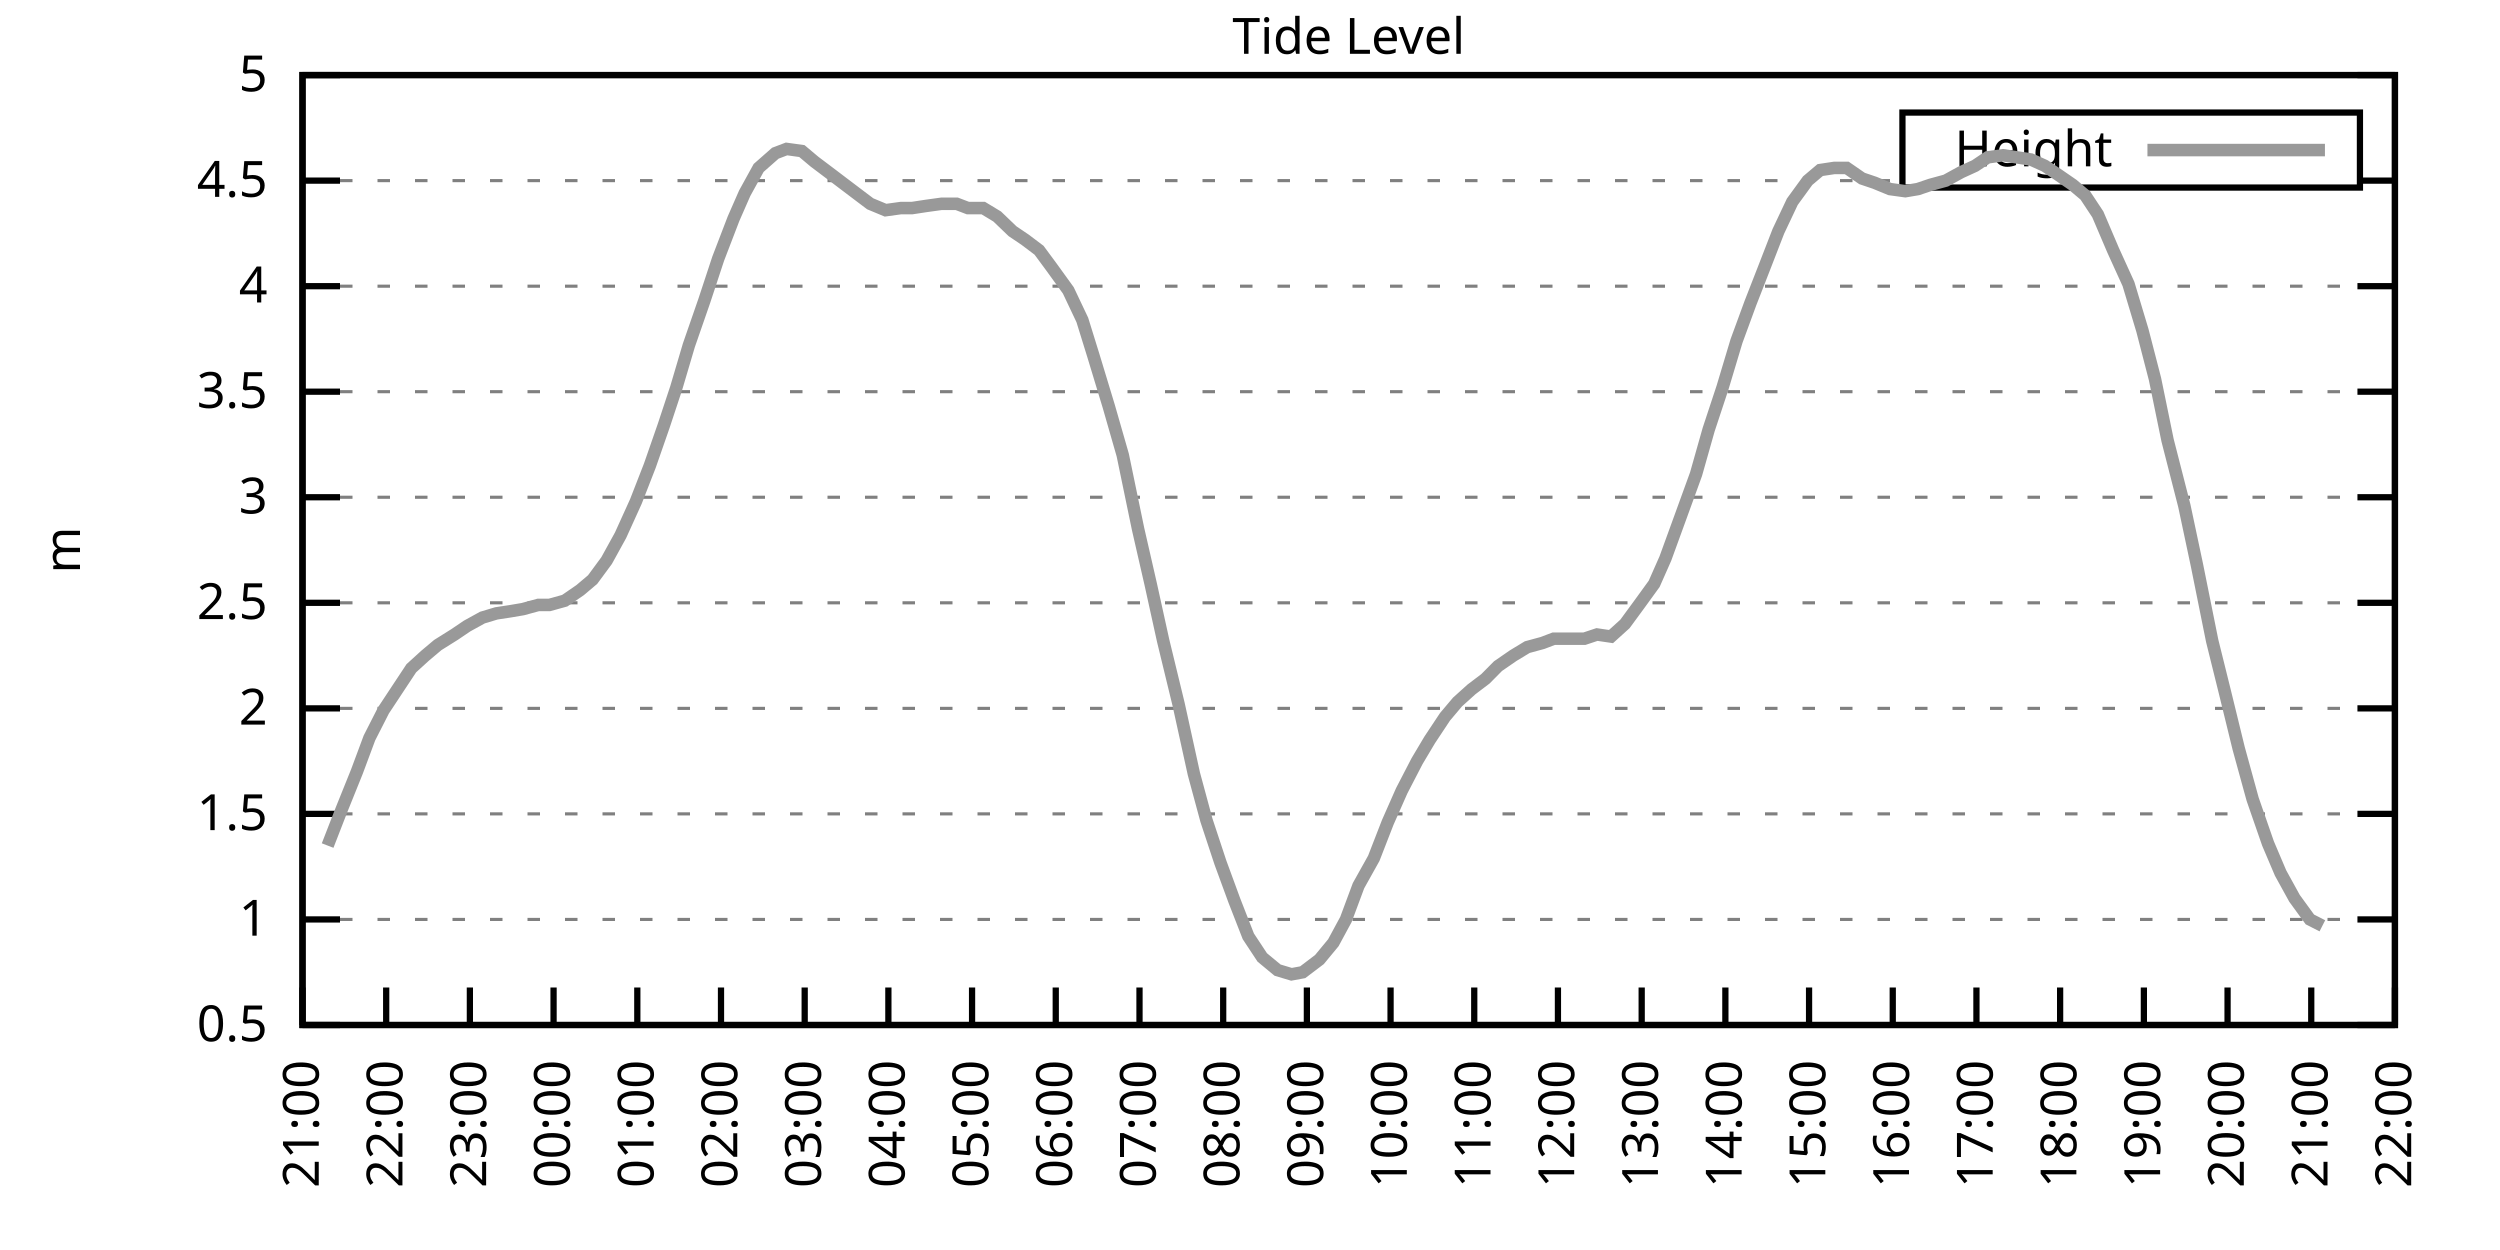
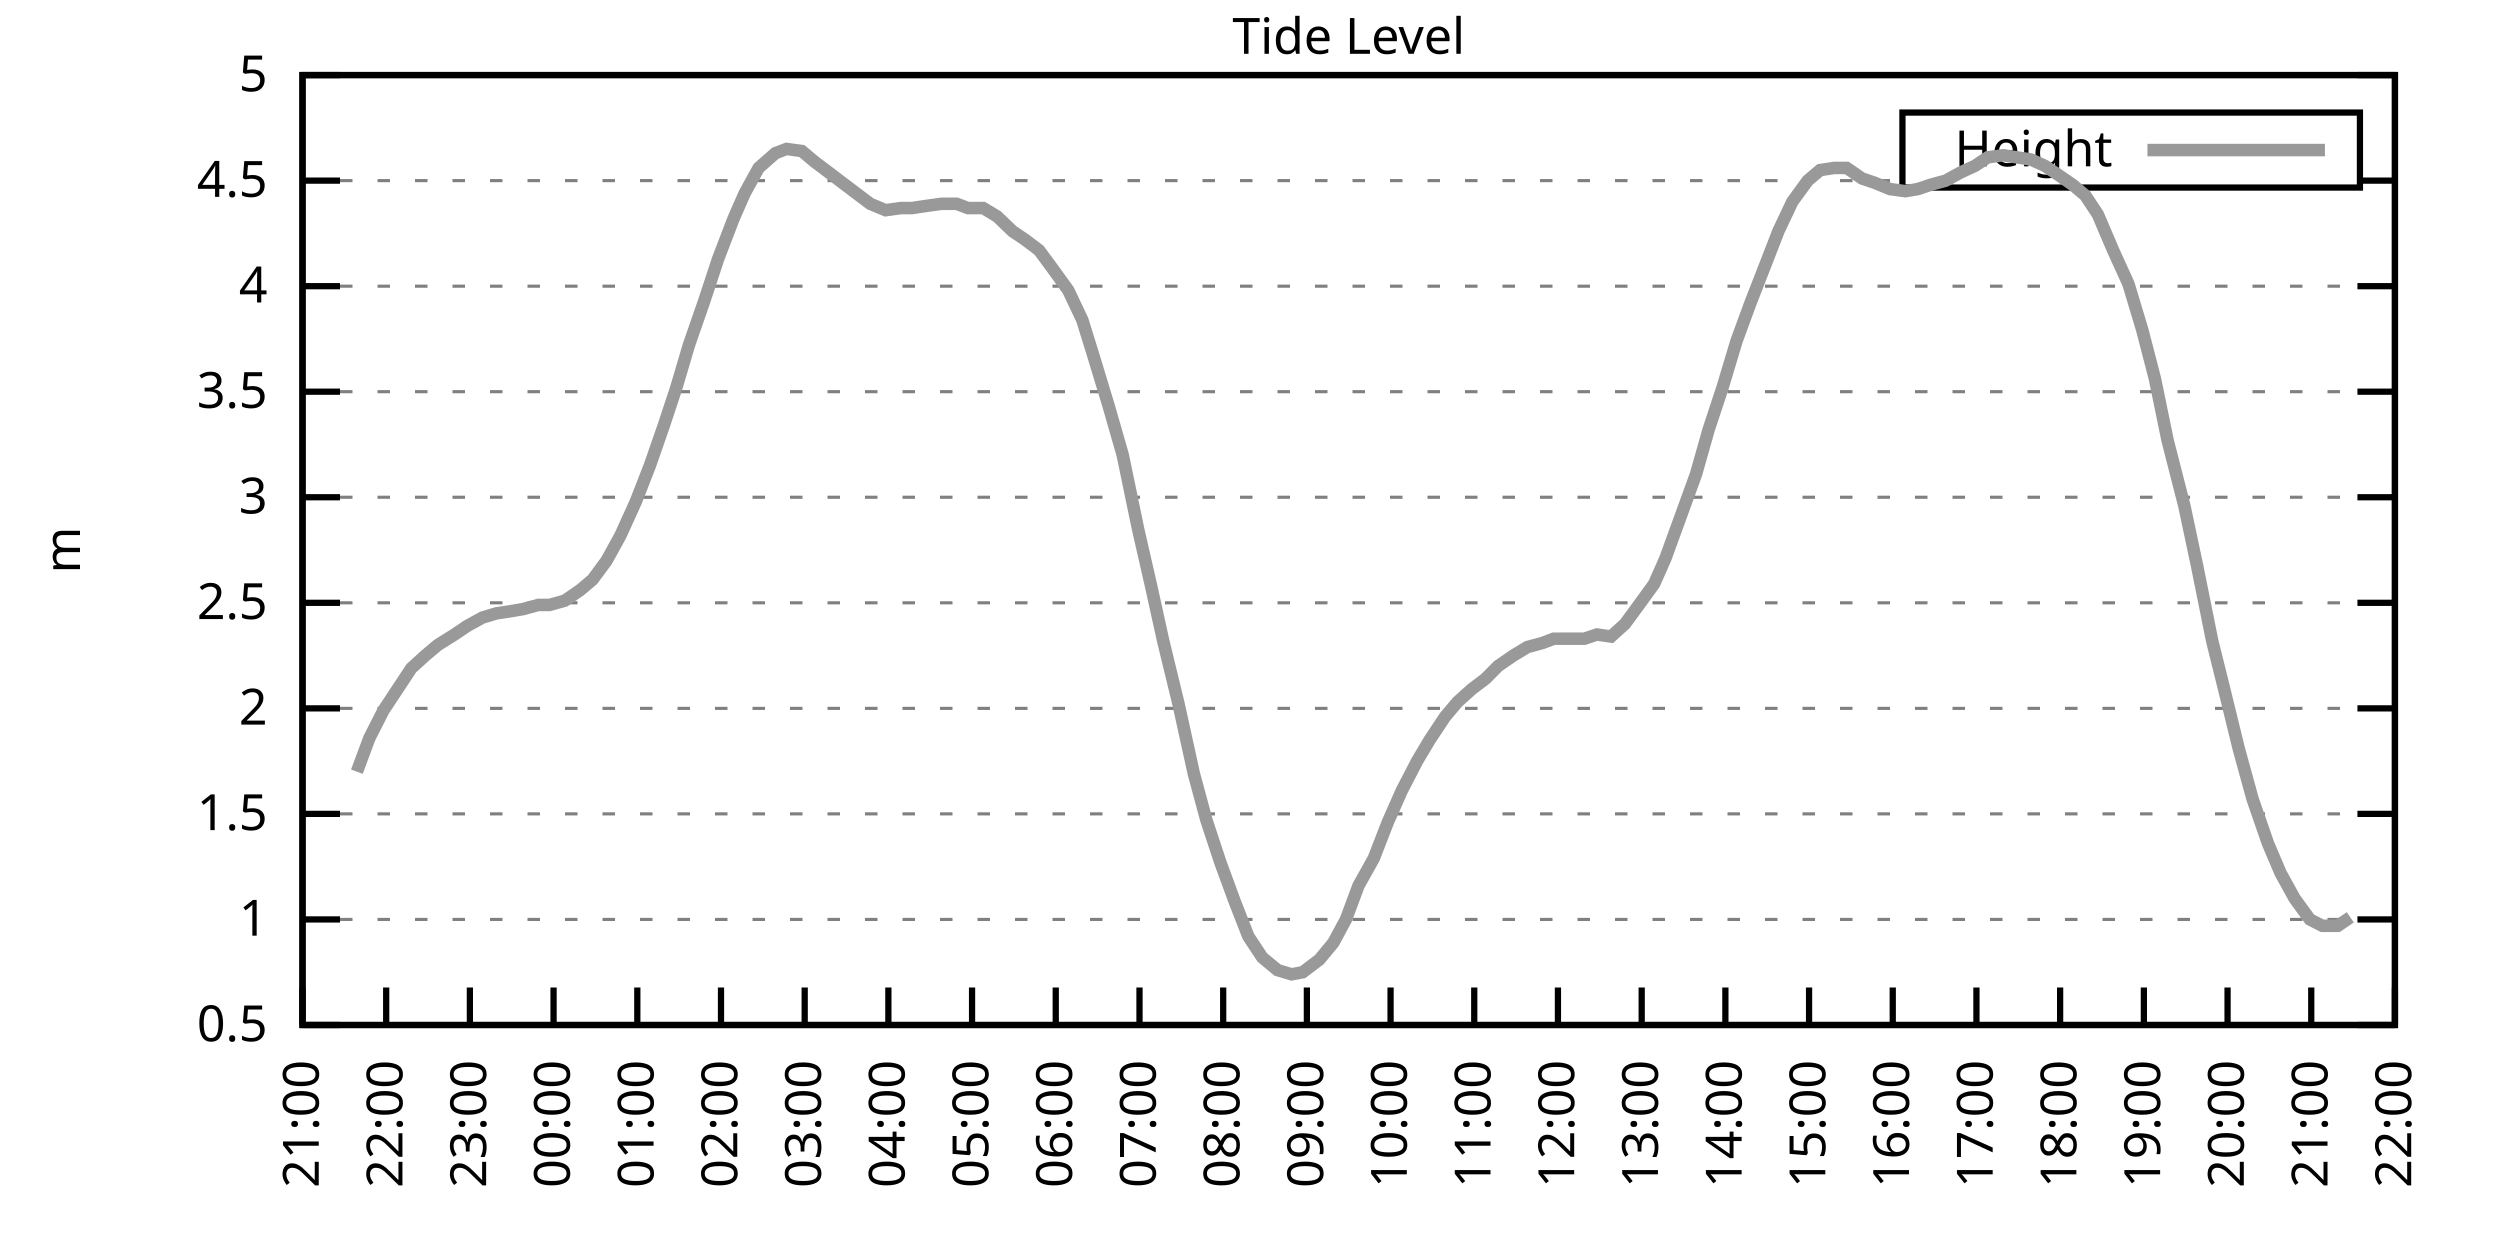
<svg xmlns="http://www.w3.org/2000/svg" xmlns:xlink="http://www.w3.org/1999/xlink" width="400" height="200" viewBox="0 0 400 200">
  <g id="gnuplot_canvas">
    <rect x="0" y="0" width="400" height="200" fill="none" />
    <defs>
      <circle id="gpDot" r="0.5" stroke-width="0.5" stroke="currentColor" />
      <path id="gpPt0" stroke-width="0.333" stroke="currentColor" d="M-1,0 h2 M0,-1 v2" />
      <path id="gpPt1" stroke-width="0.333" stroke="currentColor" d="M-1,-1 L1,1 M1,-1 L-1,1" />
      <path id="gpPt2" stroke-width="0.333" stroke="currentColor" d="M-1,0 L1,0 M0,-1 L0,1 M-1,-1 L1,1 M-1,1 L1,-1" />
      <rect id="gpPt3" stroke-width="0.333" stroke="currentColor" x="-1" y="-1" width="2" height="2" />
      <rect id="gpPt4" stroke-width="0.333" stroke="currentColor" fill="currentColor" x="-1" y="-1" width="2" height="2" />
      <circle id="gpPt5" stroke-width="0.333" stroke="currentColor" cx="0" cy="0" r="1" />
      <use xlink:href="#gpPt5" id="gpPt6" fill="currentColor" stroke="none" />
      <path id="gpPt7" stroke-width="0.333" stroke="currentColor" d="M0,-1.33 L-1.33,0.67 L1.33,0.67 z" />
      <use xlink:href="#gpPt7" id="gpPt8" fill="currentColor" stroke="none" />
      <use xlink:href="#gpPt7" id="gpPt9" stroke="currentColor" transform="rotate(180)" />
      <use xlink:href="#gpPt9" id="gpPt10" fill="currentColor" stroke="none" />
      <use xlink:href="#gpPt3" id="gpPt11" stroke="currentColor" transform="rotate(45)" />
      <use xlink:href="#gpPt11" id="gpPt12" fill="currentColor" stroke="none" />
      <path id="gpPt13" stroke-width="0.333" stroke="currentColor" d="M0,1.330 L1.265,0.411 L0.782,-1.067 L-0.782,-1.076 L-1.265,0.411 z" />
      <use xlink:href="#gpPt13" id="gpPt14" fill="currentColor" stroke="none" />
      <filter id="textbox" filterUnits="objectBoundingBox" x="0" y="0" height="1" width="1">
        <feFlood flood-color="white" flood-opacity="1" result="bgnd" />
        <feComposite in="SourceGraphic" in2="bgnd" operator="atop" />
      </filter>
      <filter id="greybox" filterUnits="objectBoundingBox" x="0" y="0" height="1" width="1">
        <feFlood flood-color="lightgrey" flood-opacity="1" result="grey" />
        <feComposite in="SourceGraphic" in2="grey" operator="atop" />
      </filter>
    </defs>
    <g fill="none" color="white" stroke="currentColor" stroke-width="1.00" stroke-linecap="butt" stroke-linejoin="miter">
</g>
    <g fill="none" color="black" stroke="currentColor" stroke-width="1.00" stroke-linecap="butt" stroke-linejoin="miter">
      <g stroke="none" shape-rendering="crispEdges">
        <polygon fill="rgb(255, 255, 255)" points="48.40,164.00 383.18,164.00 383.18,12.02 48.40,12.02 " />
      </g>
    </g>
    <g fill="none" color="black" stroke="currentColor" stroke-width="1.00" stroke-linecap="butt" stroke-linejoin="miter">
</g>
    <g fill="none" color="black" stroke="black" stroke-width="0.50" stroke-linecap="butt" stroke-linejoin="miter">
</g>
    <g fill="none" color="gray" stroke="currentColor" stroke-width="0.50" stroke-linecap="butt" stroke-linejoin="miter">
      <path stroke="gray" stroke-dasharray="2,4" class="gridline" d="M48.40,164.00 L383.19,164.00  " />
    </g>
    <g fill="none" color="gray" stroke="gray" stroke-width="1.00" stroke-linecap="butt" stroke-linejoin="miter">
</g>
    <g fill="none" color="black" stroke="currentColor" stroke-width="1.00" stroke-linecap="butt" stroke-linejoin="miter">
      <path stroke="black" d="M48.40,164.00 L54.40,164.00 M383.19,164.00 L377.19,164.00  " />
      <g transform="translate(42.80,166.60)" stroke="none" fill="black" font-family="Sans" font-size="8.00" text-anchor="end">
        <text>
          <tspan font-family="Sans"> 0.5</tspan>
        </text>
      </g>
    </g>
    <g fill="none" color="black" stroke="currentColor" stroke-width="1.00" stroke-linecap="butt" stroke-linejoin="miter">
</g>
    <g fill="none" color="black" stroke="black" stroke-width="0.50" stroke-linecap="butt" stroke-linejoin="miter">
</g>
    <g fill="none" color="gray" stroke="currentColor" stroke-width="0.50" stroke-linecap="butt" stroke-linejoin="miter">
      <path stroke="gray" stroke-dasharray="2,4" class="gridline" d="M48.40,147.11 L383.19,147.11  " />
    </g>
    <g fill="none" color="gray" stroke="gray" stroke-width="1.00" stroke-linecap="butt" stroke-linejoin="miter">
</g>
    <g fill="none" color="black" stroke="currentColor" stroke-width="1.00" stroke-linecap="butt" stroke-linejoin="miter">
      <path stroke="black" d="M48.40,147.11 L54.40,147.11 M383.19,147.11 L377.19,147.11  " />
      <g transform="translate(42.80,149.71)" stroke="none" fill="black" font-family="Sans" font-size="8.00" text-anchor="end">
        <text>
          <tspan font-family="Sans"> 1</tspan>
        </text>
      </g>
    </g>
    <g fill="none" color="black" stroke="currentColor" stroke-width="1.00" stroke-linecap="butt" stroke-linejoin="miter">
</g>
    <g fill="none" color="black" stroke="black" stroke-width="0.50" stroke-linecap="butt" stroke-linejoin="miter">
</g>
    <g fill="none" color="gray" stroke="currentColor" stroke-width="0.50" stroke-linecap="butt" stroke-linejoin="miter">
      <path stroke="gray" stroke-dasharray="2,4" class="gridline" d="M48.40,130.22 L383.19,130.22  " />
    </g>
    <g fill="none" color="gray" stroke="gray" stroke-width="1.00" stroke-linecap="butt" stroke-linejoin="miter">
</g>
    <g fill="none" color="black" stroke="currentColor" stroke-width="1.00" stroke-linecap="butt" stroke-linejoin="miter">
      <path stroke="black" d="M48.40,130.22 L54.40,130.22 M383.19,130.22 L377.19,130.22  " />
      <g transform="translate(42.80,132.82)" stroke="none" fill="black" font-family="Sans" font-size="8.00" text-anchor="end">
        <text>
          <tspan font-family="Sans"> 1.5</tspan>
        </text>
      </g>
    </g>
    <g fill="none" color="black" stroke="currentColor" stroke-width="1.00" stroke-linecap="butt" stroke-linejoin="miter">
</g>
    <g fill="none" color="black" stroke="black" stroke-width="0.50" stroke-linecap="butt" stroke-linejoin="miter">
</g>
    <g fill="none" color="gray" stroke="currentColor" stroke-width="0.50" stroke-linecap="butt" stroke-linejoin="miter">
      <path stroke="gray" stroke-dasharray="2,4" class="gridline" d="M48.40,113.34 L383.19,113.34  " />
    </g>
    <g fill="none" color="gray" stroke="gray" stroke-width="1.00" stroke-linecap="butt" stroke-linejoin="miter">
</g>
    <g fill="none" color="black" stroke="currentColor" stroke-width="1.00" stroke-linecap="butt" stroke-linejoin="miter">
      <path stroke="black" d="M48.40,113.34 L54.40,113.34 M383.19,113.34 L377.19,113.34  " />
      <g transform="translate(42.80,115.94)" stroke="none" fill="black" font-family="Sans" font-size="8.00" text-anchor="end">
        <text>
          <tspan font-family="Sans"> 2</tspan>
        </text>
      </g>
    </g>
    <g fill="none" color="black" stroke="currentColor" stroke-width="1.00" stroke-linecap="butt" stroke-linejoin="miter">
</g>
    <g fill="none" color="black" stroke="black" stroke-width="0.50" stroke-linecap="butt" stroke-linejoin="miter">
</g>
    <g fill="none" color="gray" stroke="currentColor" stroke-width="0.50" stroke-linecap="butt" stroke-linejoin="miter">
      <path stroke="gray" stroke-dasharray="2,4" class="gridline" d="M48.40,96.45 L383.19,96.45  " />
    </g>
    <g fill="none" color="gray" stroke="gray" stroke-width="1.00" stroke-linecap="butt" stroke-linejoin="miter">
</g>
    <g fill="none" color="black" stroke="currentColor" stroke-width="1.00" stroke-linecap="butt" stroke-linejoin="miter">
      <path stroke="black" d="M48.40,96.45 L54.40,96.45 M383.19,96.45 L377.19,96.45  " />
      <g transform="translate(42.80,99.05)" stroke="none" fill="black" font-family="Sans" font-size="8.00" text-anchor="end">
        <text>
          <tspan font-family="Sans"> 2.5</tspan>
        </text>
      </g>
    </g>
    <g fill="none" color="black" stroke="currentColor" stroke-width="1.00" stroke-linecap="butt" stroke-linejoin="miter">
</g>
    <g fill="none" color="black" stroke="black" stroke-width="0.50" stroke-linecap="butt" stroke-linejoin="miter">
</g>
    <g fill="none" color="gray" stroke="currentColor" stroke-width="0.50" stroke-linecap="butt" stroke-linejoin="miter">
      <path stroke="gray" stroke-dasharray="2,4" class="gridline" d="M48.40,79.56 L383.19,79.56  " />
    </g>
    <g fill="none" color="gray" stroke="gray" stroke-width="1.00" stroke-linecap="butt" stroke-linejoin="miter">
</g>
    <g fill="none" color="black" stroke="currentColor" stroke-width="1.00" stroke-linecap="butt" stroke-linejoin="miter">
      <path stroke="black" d="M48.40,79.56 L54.40,79.56 M383.19,79.56 L377.19,79.56  " />
      <g transform="translate(42.80,82.16)" stroke="none" fill="black" font-family="Sans" font-size="8.00" text-anchor="end">
        <text>
          <tspan font-family="Sans"> 3</tspan>
        </text>
      </g>
    </g>
    <g fill="none" color="black" stroke="currentColor" stroke-width="1.00" stroke-linecap="butt" stroke-linejoin="miter">
</g>
    <g fill="none" color="black" stroke="black" stroke-width="0.50" stroke-linecap="butt" stroke-linejoin="miter">
</g>
    <g fill="none" color="gray" stroke="currentColor" stroke-width="0.50" stroke-linecap="butt" stroke-linejoin="miter">
      <path stroke="gray" stroke-dasharray="2,4" class="gridline" d="M48.40,62.67 L383.19,62.67  " />
    </g>
    <g fill="none" color="gray" stroke="gray" stroke-width="1.00" stroke-linecap="butt" stroke-linejoin="miter">
</g>
    <g fill="none" color="black" stroke="currentColor" stroke-width="1.00" stroke-linecap="butt" stroke-linejoin="miter">
      <path stroke="black" d="M48.40,62.67 L54.40,62.67 M383.19,62.67 L377.19,62.67  " />
      <g transform="translate(42.80,65.27)" stroke="none" fill="black" font-family="Sans" font-size="8.00" text-anchor="end">
        <text>
          <tspan font-family="Sans"> 3.5</tspan>
        </text>
      </g>
    </g>
    <g fill="none" color="black" stroke="currentColor" stroke-width="1.00" stroke-linecap="butt" stroke-linejoin="miter">
</g>
    <g fill="none" color="black" stroke="black" stroke-width="0.50" stroke-linecap="butt" stroke-linejoin="miter">
</g>
    <g fill="none" color="gray" stroke="currentColor" stroke-width="0.50" stroke-linecap="butt" stroke-linejoin="miter">
      <path stroke="gray" stroke-dasharray="2,4" class="gridline" d="M48.40,45.79 L383.19,45.79  " />
    </g>
    <g fill="none" color="gray" stroke="gray" stroke-width="1.00" stroke-linecap="butt" stroke-linejoin="miter">
</g>
    <g fill="none" color="black" stroke="currentColor" stroke-width="1.00" stroke-linecap="butt" stroke-linejoin="miter">
      <path stroke="black" d="M48.40,45.79 L54.40,45.79 M383.19,45.79 L377.19,45.79  " />
      <g transform="translate(42.80,48.39)" stroke="none" fill="black" font-family="Sans" font-size="8.00" text-anchor="end">
        <text>
          <tspan font-family="Sans"> 4</tspan>
        </text>
      </g>
    </g>
    <g fill="none" color="black" stroke="currentColor" stroke-width="1.00" stroke-linecap="butt" stroke-linejoin="miter">
</g>
    <g fill="none" color="black" stroke="black" stroke-width="0.50" stroke-linecap="butt" stroke-linejoin="miter">
</g>
    <g fill="none" color="gray" stroke="currentColor" stroke-width="0.50" stroke-linecap="butt" stroke-linejoin="miter">
      <path stroke="gray" stroke-dasharray="2,4" class="gridline" d="M48.40,28.90 L304.39,28.90 M377.59,28.90 L383.19,28.90  " />
    </g>
    <g fill="none" color="gray" stroke="gray" stroke-width="1.00" stroke-linecap="butt" stroke-linejoin="miter">
</g>
    <g fill="none" color="black" stroke="currentColor" stroke-width="1.00" stroke-linecap="butt" stroke-linejoin="miter">
      <path stroke="black" d="M48.40,28.90 L54.40,28.90 M383.19,28.90 L377.19,28.90  " />
      <g transform="translate(42.80,31.50)" stroke="none" fill="black" font-family="Sans" font-size="8.00" text-anchor="end">
        <text>
          <tspan font-family="Sans"> 4.5</tspan>
        </text>
      </g>
    </g>
    <g fill="none" color="black" stroke="currentColor" stroke-width="1.00" stroke-linecap="butt" stroke-linejoin="miter">
</g>
    <g fill="none" color="black" stroke="black" stroke-width="0.50" stroke-linecap="butt" stroke-linejoin="miter">
</g>
    <g fill="none" color="gray" stroke="currentColor" stroke-width="0.50" stroke-linecap="butt" stroke-linejoin="miter">
      <path stroke="gray" stroke-dasharray="2,4" class="gridline" d="M48.40,12.01 L383.19,12.01  " />
    </g>
    <g fill="none" color="gray" stroke="gray" stroke-width="1.00" stroke-linecap="butt" stroke-linejoin="miter">
</g>
    <g fill="none" color="black" stroke="currentColor" stroke-width="1.00" stroke-linecap="butt" stroke-linejoin="miter">
      <path stroke="black" d="M48.40,12.01 L54.40,12.01 M383.19,12.01 L377.19,12.01  " />
      <g transform="translate(42.80,14.61)" stroke="none" fill="black" font-family="Sans" font-size="8.00" text-anchor="end">
        <text>
          <tspan font-family="Sans"> 5</tspan>
        </text>
      </g>
    </g>
    <g fill="none" color="black" stroke="currentColor" stroke-width="1.00" stroke-linecap="butt" stroke-linejoin="miter">
      <path stroke="black" d="M48.40,164.00 L48.40,158.00  " />
      <g transform="translate(51.00,169.60) rotate(270.00)" stroke="none" fill="black" font-family="Sans" font-size="8.00" text-anchor="end">
        <text>
          <tspan font-family="Sans">21:00</tspan>
        </text>
      </g>
    </g>
    <g fill="none" color="black" stroke="currentColor" stroke-width="1.00" stroke-linecap="butt" stroke-linejoin="miter">
      <path stroke="black" d="M61.79,164.00 L61.79,158.00  " />
      <g transform="translate(64.39,169.60) rotate(270.00)" stroke="none" fill="black" font-family="Sans" font-size="8.00" text-anchor="end">
        <text>
          <tspan font-family="Sans">22:00</tspan>
        </text>
      </g>
    </g>
    <g fill="none" color="black" stroke="currentColor" stroke-width="1.00" stroke-linecap="butt" stroke-linejoin="miter">
      <path stroke="black" d="M75.18,164.00 L75.18,158.00  " />
      <g transform="translate(77.78,169.60) rotate(270.00)" stroke="none" fill="black" font-family="Sans" font-size="8.00" text-anchor="end">
        <text>
          <tspan font-family="Sans">23:00</tspan>
        </text>
      </g>
    </g>
    <g fill="none" color="black" stroke="currentColor" stroke-width="1.00" stroke-linecap="butt" stroke-linejoin="miter">
      <path stroke="black" d="M88.57,164.00 L88.57,158.00  " />
      <g transform="translate(91.17,169.60) rotate(270.00)" stroke="none" fill="black" font-family="Sans" font-size="8.00" text-anchor="end">
        <text>
          <tspan font-family="Sans">00:00</tspan>
        </text>
      </g>
    </g>
    <g fill="none" color="black" stroke="currentColor" stroke-width="1.00" stroke-linecap="butt" stroke-linejoin="miter">
      <path stroke="black" d="M101.97,164.00 L101.97,158.00  " />
      <g transform="translate(104.57,169.60) rotate(270.00)" stroke="none" fill="black" font-family="Sans" font-size="8.00" text-anchor="end">
        <text>
          <tspan font-family="Sans">01:00</tspan>
        </text>
      </g>
    </g>
    <g fill="none" color="black" stroke="currentColor" stroke-width="1.00" stroke-linecap="butt" stroke-linejoin="miter">
      <path stroke="black" d="M115.36,164.00 L115.36,158.00  " />
      <g transform="translate(117.96,169.60) rotate(270.00)" stroke="none" fill="black" font-family="Sans" font-size="8.00" text-anchor="end">
        <text>
          <tspan font-family="Sans">02:00</tspan>
        </text>
      </g>
    </g>
    <g fill="none" color="black" stroke="currentColor" stroke-width="1.00" stroke-linecap="butt" stroke-linejoin="miter">
      <path stroke="black" d="M128.75,164.00 L128.75,158.00  " />
      <g transform="translate(131.35,169.60) rotate(270.00)" stroke="none" fill="black" font-family="Sans" font-size="8.00" text-anchor="end">
        <text>
          <tspan font-family="Sans">03:00</tspan>
        </text>
      </g>
    </g>
    <g fill="none" color="black" stroke="currentColor" stroke-width="1.00" stroke-linecap="butt" stroke-linejoin="miter">
      <path stroke="black" d="M142.14,164.00 L142.14,158.00  " />
      <g transform="translate(144.74,169.60) rotate(270.00)" stroke="none" fill="black" font-family="Sans" font-size="8.00" text-anchor="end">
        <text>
          <tspan font-family="Sans">04:00</tspan>
        </text>
      </g>
    </g>
    <g fill="none" color="black" stroke="currentColor" stroke-width="1.00" stroke-linecap="butt" stroke-linejoin="miter">
      <path stroke="black" d="M155.53,164.00 L155.53,158.00  " />
      <g transform="translate(158.13,169.60) rotate(270.00)" stroke="none" fill="black" font-family="Sans" font-size="8.00" text-anchor="end">
        <text>
          <tspan font-family="Sans">05:00</tspan>
        </text>
      </g>
    </g>
    <g fill="none" color="black" stroke="currentColor" stroke-width="1.00" stroke-linecap="butt" stroke-linejoin="miter">
      <path stroke="black" d="M168.92,164.00 L168.92,158.00  " />
      <g transform="translate(171.52,169.60) rotate(270.00)" stroke="none" fill="black" font-family="Sans" font-size="8.00" text-anchor="end">
        <text>
          <tspan font-family="Sans">06:00</tspan>
        </text>
      </g>
    </g>
    <g fill="none" color="black" stroke="currentColor" stroke-width="1.00" stroke-linecap="butt" stroke-linejoin="miter">
      <path stroke="black" d="M182.32,164.00 L182.32,158.00  " />
      <g transform="translate(184.92,169.60) rotate(270.00)" stroke="none" fill="black" font-family="Sans" font-size="8.00" text-anchor="end">
        <text>
          <tspan font-family="Sans">07:00</tspan>
        </text>
      </g>
    </g>
    <g fill="none" color="black" stroke="currentColor" stroke-width="1.00" stroke-linecap="butt" stroke-linejoin="miter">
      <path stroke="black" d="M195.71,164.00 L195.71,158.00  " />
      <g transform="translate(198.31,169.60) rotate(270.00)" stroke="none" fill="black" font-family="Sans" font-size="8.00" text-anchor="end">
        <text>
          <tspan font-family="Sans">08:00</tspan>
        </text>
      </g>
    </g>
    <g fill="none" color="black" stroke="currentColor" stroke-width="1.00" stroke-linecap="butt" stroke-linejoin="miter">
      <path stroke="black" d="M209.10,164.00 L209.10,158.00  " />
      <g transform="translate(211.70,169.60) rotate(270.00)" stroke="none" fill="black" font-family="Sans" font-size="8.00" text-anchor="end">
        <text>
          <tspan font-family="Sans">09:00</tspan>
        </text>
      </g>
    </g>
    <g fill="none" color="black" stroke="currentColor" stroke-width="1.00" stroke-linecap="butt" stroke-linejoin="miter">
      <path stroke="black" d="M222.49,164.00 L222.49,158.00  " />
      <g transform="translate(225.09,169.60) rotate(270.00)" stroke="none" fill="black" font-family="Sans" font-size="8.00" text-anchor="end">
        <text>
          <tspan font-family="Sans">10:00</tspan>
        </text>
      </g>
    </g>
    <g fill="none" color="black" stroke="currentColor" stroke-width="1.00" stroke-linecap="butt" stroke-linejoin="miter">
      <path stroke="black" d="M235.88,164.00 L235.88,158.00  " />
      <g transform="translate(238.48,169.60) rotate(270.00)" stroke="none" fill="black" font-family="Sans" font-size="8.00" text-anchor="end">
        <text>
          <tspan font-family="Sans">11:00</tspan>
        </text>
      </g>
    </g>
    <g fill="none" color="black" stroke="currentColor" stroke-width="1.00" stroke-linecap="butt" stroke-linejoin="miter">
      <path stroke="black" d="M249.27,164.00 L249.27,158.00  " />
      <g transform="translate(251.87,169.60) rotate(270.00)" stroke="none" fill="black" font-family="Sans" font-size="8.00" text-anchor="end">
        <text>
          <tspan font-family="Sans">12:00</tspan>
        </text>
      </g>
    </g>
    <g fill="none" color="black" stroke="currentColor" stroke-width="1.00" stroke-linecap="butt" stroke-linejoin="miter">
      <path stroke="black" d="M262.67,164.00 L262.67,158.00  " />
      <g transform="translate(265.27,169.60) rotate(270.00)" stroke="none" fill="black" font-family="Sans" font-size="8.00" text-anchor="end">
        <text>
          <tspan font-family="Sans">13:00</tspan>
        </text>
      </g>
    </g>
    <g fill="none" color="black" stroke="currentColor" stroke-width="1.00" stroke-linecap="butt" stroke-linejoin="miter">
      <path stroke="black" d="M276.06,164.00 L276.06,158.00  " />
      <g transform="translate(278.66,169.60) rotate(270.00)" stroke="none" fill="black" font-family="Sans" font-size="8.00" text-anchor="end">
        <text>
          <tspan font-family="Sans">14:00</tspan>
        </text>
      </g>
    </g>
    <g fill="none" color="black" stroke="currentColor" stroke-width="1.00" stroke-linecap="butt" stroke-linejoin="miter">
      <path stroke="black" d="M289.45,164.00 L289.45,158.00  " />
      <g transform="translate(292.05,169.60) rotate(270.00)" stroke="none" fill="black" font-family="Sans" font-size="8.00" text-anchor="end">
        <text>
          <tspan font-family="Sans">15:00</tspan>
        </text>
      </g>
    </g>
    <g fill="none" color="black" stroke="currentColor" stroke-width="1.00" stroke-linecap="butt" stroke-linejoin="miter">
      <path stroke="black" d="M302.84,164.00 L302.84,158.00  " />
      <g transform="translate(305.44,169.60) rotate(270.00)" stroke="none" fill="black" font-family="Sans" font-size="8.00" text-anchor="end">
        <text>
          <tspan font-family="Sans">16:00</tspan>
        </text>
      </g>
    </g>
    <g fill="none" color="black" stroke="currentColor" stroke-width="1.00" stroke-linecap="butt" stroke-linejoin="miter">
      <path stroke="black" d="M316.23,164.00 L316.23,158.00  " />
      <g transform="translate(318.83,169.60) rotate(270.00)" stroke="none" fill="black" font-family="Sans" font-size="8.00" text-anchor="end">
        <text>
          <tspan font-family="Sans">17:00</tspan>
        </text>
      </g>
    </g>
    <g fill="none" color="black" stroke="currentColor" stroke-width="1.00" stroke-linecap="butt" stroke-linejoin="miter">
      <path stroke="black" d="M329.62,164.00 L329.62,158.00  " />
      <g transform="translate(332.22,169.60) rotate(270.00)" stroke="none" fill="black" font-family="Sans" font-size="8.00" text-anchor="end">
        <text>
          <tspan font-family="Sans">18:00</tspan>
        </text>
      </g>
    </g>
    <g fill="none" color="black" stroke="currentColor" stroke-width="1.00" stroke-linecap="butt" stroke-linejoin="miter">
      <path stroke="black" d="M343.02,164.00 L343.02,158.00  " />
      <g transform="translate(345.62,169.60) rotate(270.00)" stroke="none" fill="black" font-family="Sans" font-size="8.00" text-anchor="end">
        <text>
          <tspan font-family="Sans">19:00</tspan>
        </text>
      </g>
    </g>
    <g fill="none" color="black" stroke="currentColor" stroke-width="1.00" stroke-linecap="butt" stroke-linejoin="miter">
      <path stroke="black" d="M356.41,164.00 L356.41,158.00  " />
      <g transform="translate(359.01,169.60) rotate(270.00)" stroke="none" fill="black" font-family="Sans" font-size="8.00" text-anchor="end">
        <text>
          <tspan font-family="Sans">20:00</tspan>
        </text>
      </g>
    </g>
    <g fill="none" color="black" stroke="currentColor" stroke-width="1.00" stroke-linecap="butt" stroke-linejoin="miter">
      <path stroke="black" d="M369.80,164.00 L369.80,158.00  " />
      <g transform="translate(372.40,169.60) rotate(270.00)" stroke="none" fill="black" font-family="Sans" font-size="8.00" text-anchor="end">
        <text>
          <tspan font-family="Sans">21:00</tspan>
        </text>
      </g>
    </g>
    <g fill="none" color="black" stroke="currentColor" stroke-width="1.00" stroke-linecap="butt" stroke-linejoin="miter">
      <path stroke="black" d="M383.19,164.00 L383.19,158.00  " />
      <g transform="translate(385.79,169.60) rotate(270.00)" stroke="none" fill="black" font-family="Sans" font-size="8.00" text-anchor="end">
        <text>
          <tspan font-family="Sans">22:00</tspan>
        </text>
      </g>
    </g>
    <g fill="none" color="black" stroke="currentColor" stroke-width="1.00" stroke-linecap="butt" stroke-linejoin="miter">
</g>
    <g fill="none" color="black" stroke="currentColor" stroke-width="1.00" stroke-linecap="butt" stroke-linejoin="miter">
      <path stroke="black" d="M48.40,12.01 L48.40,164.00 L383.19,164.00 L383.19,12.01 L48.40,12.01 Z  " />
    </g>
    <g fill="none" color="black" stroke="currentColor" stroke-width="1.00" stroke-linecap="butt" stroke-linejoin="miter">
</g>
    <g fill="none" color="black" stroke="currentColor" stroke-width="1.00" stroke-linecap="butt" stroke-linejoin="miter">
      <path stroke="black" d="M304.39,30.01 L304.39,18.01 L377.59,18.01 L377.59,30.01 L304.39,30.01 Z  " />
    </g>
    <g id="Tide_level_plot_1">
      <g fill="none" color="white" stroke="black" stroke-width="2.00" stroke-linecap="butt" stroke-linejoin="miter">
</g>
      <g fill="none" color="black" stroke="currentColor" stroke-width="2.00" stroke-linecap="butt" stroke-linejoin="miter">
        <g transform="translate(337.99,26.61)" stroke="none" fill="black" font-family="Sans" font-size="8.00" text-anchor="end">
          <text>
            <tspan font-family="Sans">Height</tspan>
          </text>
        </g>
      </g>
      <g fill="none" color="black" stroke="currentColor" stroke-width="2.00" stroke-linecap="butt" stroke-linejoin="miter">
-         <path stroke="rgb(153, 153, 153)" d="M343.59,24.01 L371.99,24.01 M52.42,135.29 L54.65,129.55 L57.10,123.47 L59.11,118.07 L61.35,113.67 L63.80,109.96   L65.81,106.92 L68.04,104.89 L70.05,103.20 L72.73,101.52 L74.74,100.16 L77.19,98.81 L79.42,98.14 L81.66,97.80   L83.66,97.46 L86.12,96.79 L87.91,96.79 L90.36,96.11 L92.82,94.42 L94.82,92.73 L97.06,89.69 L99.29,85.64   L101.74,80.24 L103.98,74.49 L106.21,68.08 L108.22,62.00 L110.22,55.24 L112.68,48.15 L114.91,41.39 L117.37,34.98   L119.15,30.92 L121.38,26.87 L124.06,24.51 L125.85,23.83 L128.30,24.17 L130.31,25.86 L132.99,27.88 L134.78,29.24   L137.45,31.26 L139.24,32.61 L141.69,33.63 L144.15,33.29 L145.94,33.29 L148.17,32.95 L150.62,32.61 L153.08,32.61   L154.86,33.29 L157.32,33.29 L159.55,34.64 L162.01,37.00 L164.01,38.35 L166.25,40.04 L168.25,42.75 L170.93,46.46   L173.17,51.19 L174.95,56.93 L177.41,65.04 L179.64,72.81 L182.09,84.63 L184.10,93.41 L186.11,102.53 L188.57,112.66   L191.02,123.81 L193.03,131.24 L195.26,137.99 L197.49,144.07 L199.73,149.81 L201.96,153.19 L204.41,155.22 L206.64,155.89   L208.43,155.56 L211.11,153.53 L213.34,150.83 L215.35,147.11 L217.36,141.71 L219.81,137.32 L222.04,131.58 L224.28,126.51   L226.73,121.78 L228.74,118.40 L231.20,114.69 L233.20,112.32 L235.44,110.30 L237.67,108.61 L239.68,106.58 L242.13,104.89   L244.36,103.54 L246.82,102.87 L248.60,102.19 L251.28,102.19 L253.51,102.19 L255.52,101.52 L257.76,101.85 L259.99,99.83   L262.22,96.79 L264.67,93.41 L266.46,89.36 L268.92,82.60 L271.37,75.85 L273.38,68.75 L275.61,62.00 L277.84,54.57   L280.07,48.49 L282.31,42.75 L284.54,37.00 L286.77,32.28 L289.23,28.90 L291.23,27.21 L293.47,26.87 L295.48,26.87   L297.93,28.56 L299.94,29.24 L302.39,30.25 L304.85,30.59 L306.86,30.25 L308.87,29.57 L311.32,28.90 L313.78,27.55   L316.01,26.53 L318.02,25.18 L320.47,24.84 L322.70,25.18 L324.94,25.52 L327.17,26.53 L329.18,27.88 L331.63,29.57   L333.64,31.26 L335.65,34.30 L338.10,40.04 L340.56,45.45 L342.79,52.88 L344.80,60.65 L346.81,70.44 L349.49,80.91   L351.50,90.37 L353.95,102.53 L355.96,110.63 L358.19,119.75 L360.42,127.86 L362.88,134.95 L364.89,139.68 L367.12,143.73   L369.58,147.11 L371.58,148.13  " />
+         <path stroke="rgb(153, 153, 153)" d="M343.59,24.01 L371.99,24.01 M57.10,123.47 L59.11,118.07 L61.35,113.67 L63.80,109.96 L65.81,106.92 L68.04,104.89   L70.05,103.20 L72.73,101.52 L74.74,100.16 L77.19,98.81 L79.42,98.14 L81.66,97.80 L83.66,97.46 L86.12,96.79   L87.91,96.79 L90.36,96.11 L92.82,94.42 L94.82,92.73 L97.06,89.69 L99.29,85.64 L101.74,80.24 L103.98,74.49   L106.21,68.08 L108.22,62.00 L110.22,55.24 L112.68,48.15 L114.91,41.39 L117.37,34.98 L119.15,30.92 L121.38,26.87   L124.06,24.51 L125.85,23.83 L128.30,24.17 L130.31,25.86 L132.99,27.88 L134.78,29.24 L137.45,31.26 L139.24,32.61   L141.69,33.63 L144.15,33.29 L145.94,33.29 L148.17,32.95 L150.62,32.61 L153.08,32.61 L154.86,33.29 L157.32,33.29   L159.55,34.64 L162.01,37.00 L164.01,38.35 L166.25,40.04 L168.25,42.75 L170.93,46.46 L173.17,51.19 L174.95,56.93   L177.41,65.04 L179.64,72.81 L182.09,84.63 L184.10,93.41 L186.11,102.53 L188.57,112.66 L191.02,123.81 L193.03,131.24   L195.26,137.99 L197.49,144.07 L199.73,149.81 L201.96,153.19 L204.41,155.22 L206.64,155.89 L208.43,155.56 L211.11,153.53   L213.34,150.83 L215.35,147.11 L217.36,141.71 L219.81,137.32 L222.04,131.58 L224.28,126.51 L226.73,121.78 L228.74,118.40   L231.20,114.69 L233.20,112.32 L235.44,110.30 L237.67,108.61 L239.68,106.58 L242.13,104.89 L244.36,103.54 L246.82,102.87   L248.60,102.19 L251.28,102.19 L253.51,102.19 L255.52,101.52 L257.76,101.85 L259.99,99.83 L262.22,96.79 L264.67,93.41   L266.46,89.36 L268.92,82.60 L271.37,75.85 L273.38,68.75 L275.61,62.00 L277.84,54.57 L280.07,48.49 L282.31,42.75   L284.54,37.00 L286.77,32.28 L289.23,28.90 L291.23,27.21 L293.47,26.87 L295.48,26.87 L297.93,28.56 L299.94,29.24   L302.39,30.25 L304.85,30.59 L306.86,30.25 L308.87,29.57 L311.32,28.90 L313.78,27.55 L316.01,26.53 L318.02,25.18   L320.47,24.84 L322.70,25.18 L324.94,25.52 L327.17,26.53 L329.18,27.88 L331.63,29.57 L333.64,31.26 L335.65,34.30   L338.10,40.04 L340.56,45.45 L342.79,52.88 L344.80,60.65 L346.81,70.44 L349.49,80.91 L351.50,90.37 L353.95,102.53   L355.96,110.63 L358.19,119.75 L360.42,127.86 L362.88,134.95 L364.89,139.68 L367.12,143.73 L369.58,147.11 L371.58,148.13   L374.04,148.13 L376.05,146.77  " />
      </g>
    </g>
    <g fill="none" color="black" stroke="currentColor" stroke-width="2.00" stroke-linecap="butt" stroke-linejoin="miter">
</g>
    <g fill="none" color="black" stroke="black" stroke-width="1.00" stroke-linecap="butt" stroke-linejoin="miter">
</g>
    <g fill="none" color="black" stroke="currentColor" stroke-width="1.00" stroke-linecap="butt" stroke-linejoin="miter">
      <path stroke="black" d="M48.40,12.01 L48.40,164.00 L383.19,164.00 L383.19,12.01 L48.40,12.01 Z  " />
      <g transform="translate(12.80,88.01) rotate(270.00)" stroke="none" fill="black" font-family="Sans" font-size="8.00" text-anchor="middle">
        <text>
          <tspan font-family="Sans">m</tspan>
        </text>
      </g>
    </g>
    <g fill="none" color="black" stroke="currentColor" stroke-width="1.00" stroke-linecap="butt" stroke-linejoin="miter">
</g>
    <g fill="none" color="black" stroke="currentColor" stroke-width="1.00" stroke-linecap="butt" stroke-linejoin="miter">
      <g transform="translate(215.79,8.61)" stroke="none" fill="black" font-family="Sans" font-size="8.00" text-anchor="middle">
        <text>
          <tspan font-family="Sans">Tide Level</tspan>
        </text>
      </g>
    </g>
    <g fill="none" color="black" stroke="currentColor" stroke-width="1.00" stroke-linecap="butt" stroke-linejoin="miter">
</g>
  </g>
</svg>
